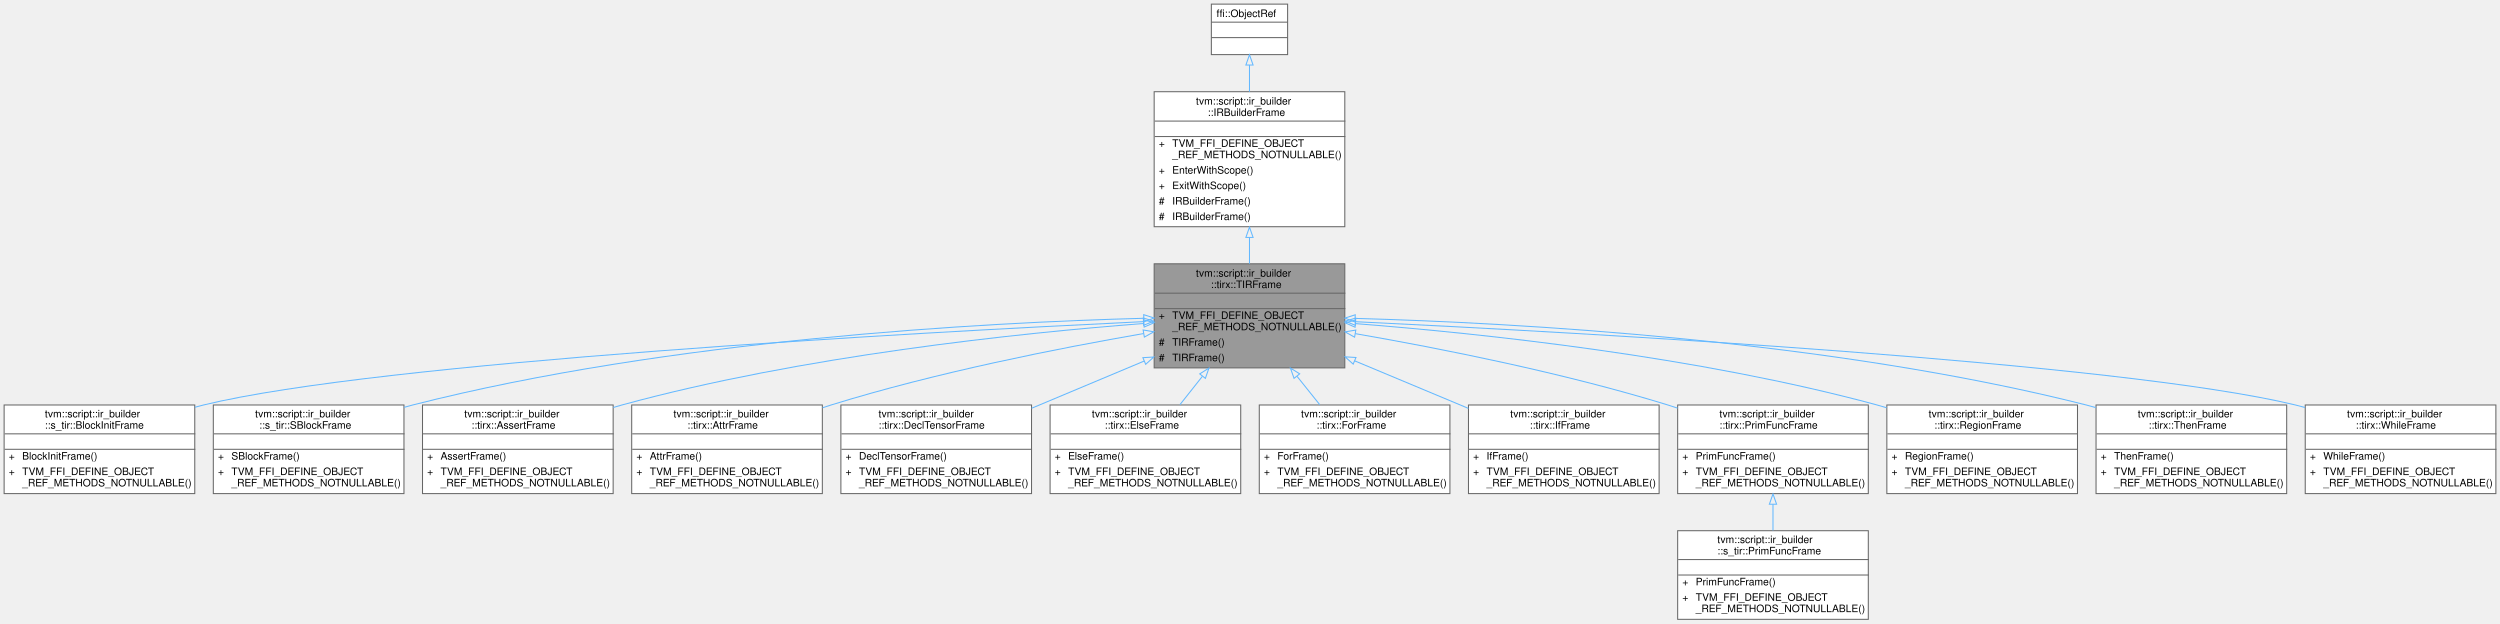
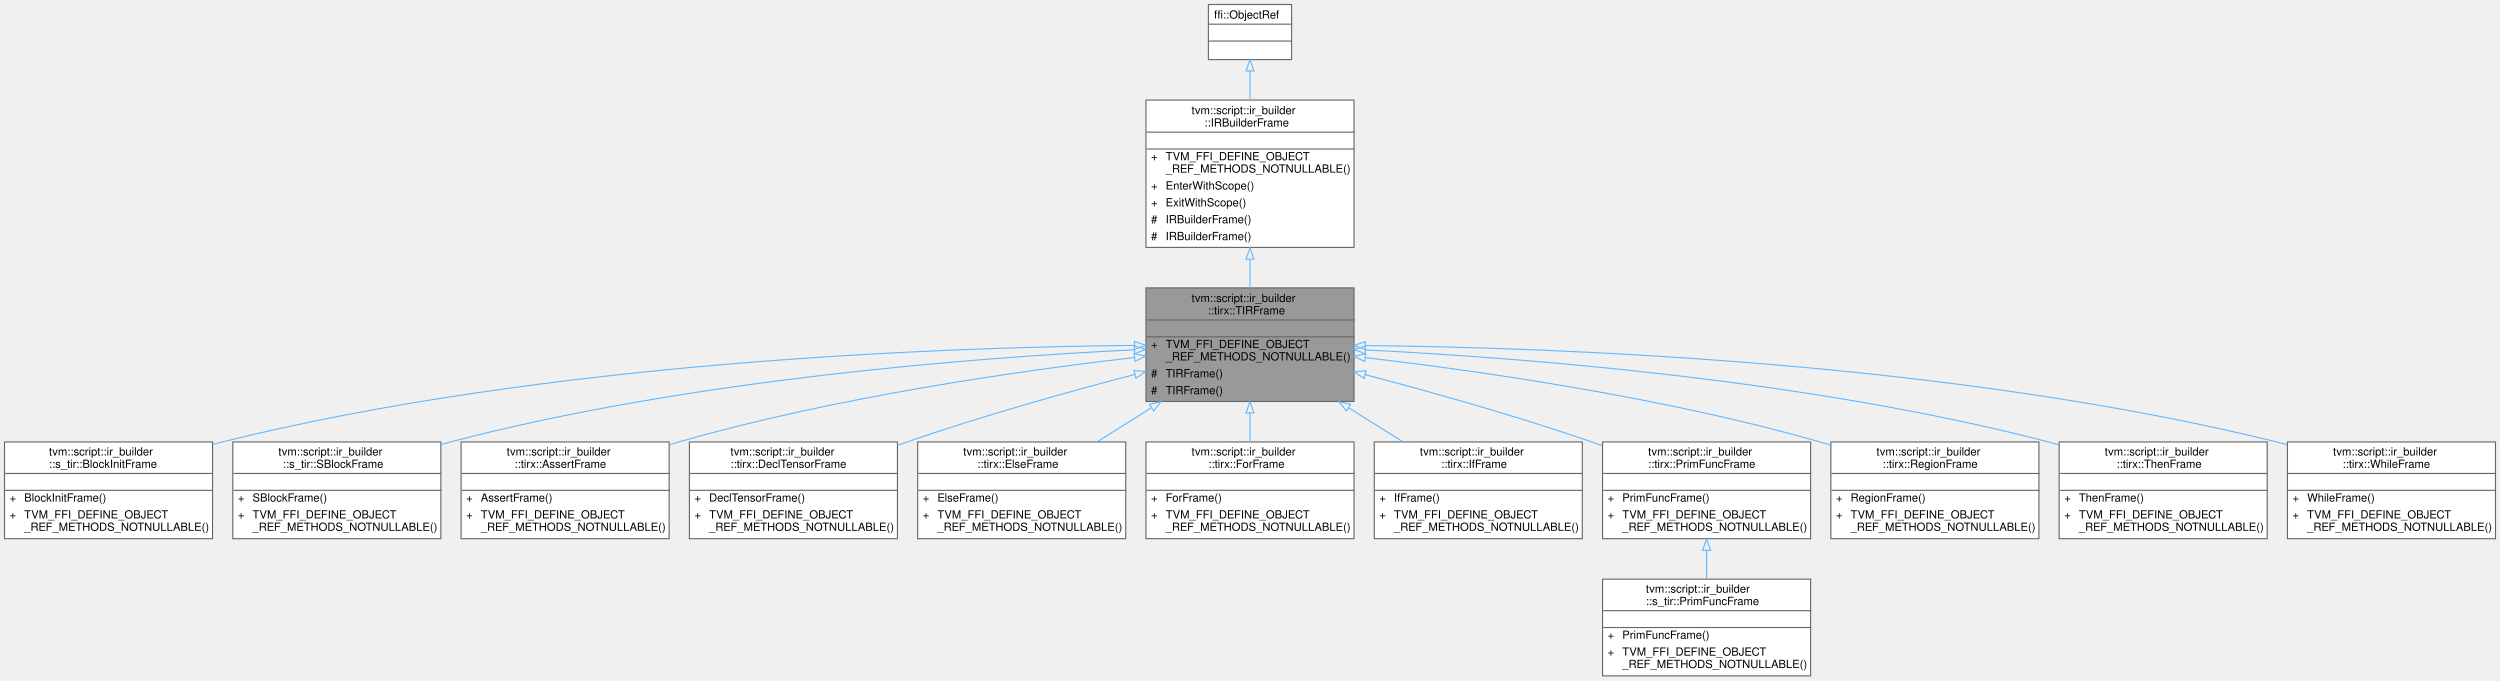
- <svg xmlns="http://www.w3.org/2000/svg" xmlns:xlink="http://www.w3.org/1999/xlink" width="2426pt" height="605pt" viewBox="0.00 0.00 2426.00 605.00">
+ <svg xmlns="http://www.w3.org/2000/svg" xmlns:xlink="http://www.w3.org/1999/xlink" width="2223pt" height="605pt" viewBox="0.00 0.00 2223.00 605.00">
  <g id="graph0" class="graph" transform="scale(1 1) rotate(0) translate(4 601)">
    <g id="Node000001" class="node">
      <g id="a_Node000001">
        <a xlink:title="Managed reference to TIRFrameNode.">
-           <polygon fill="#999999" stroke="transparent" points="1301,-345 1116,-345 1116,-244 1301,-244 1301,-345" />
-           <text text-anchor="start" x="1156.5" y="-332.5" font-family="Helvetica,sans-Serif" font-size="10.00">tvm::script::ir_builder</text>
-           <text text-anchor="start" x="1171" y="-321.5" font-family="Helvetica,sans-Serif" font-size="10.00">::tirx::TIRFrame</text>
-           <text text-anchor="start" x="1207" y="-306.5" font-family="Helvetica,sans-Serif" font-size="10.00"> </text>
-           <text text-anchor="start" x="1120.5" y="-291.5" font-family="Helvetica,sans-Serif" font-size="10.00">+</text>
-           <text text-anchor="start" x="1133.5" y="-291.5" font-family="Helvetica,sans-Serif" font-size="10.00">TVM_FFI_DEFINE_OBJECT</text>
-           <text text-anchor="start" x="1133.5" y="-280.5" font-family="Helvetica,sans-Serif" font-size="10.00">_REF_METHODS_NOTNULLABLE()</text>
-           <text text-anchor="start" x="1120.5" y="-265.5" font-family="Helvetica,sans-Serif" font-size="10.00">#</text>
-           <text text-anchor="start" x="1133.5" y="-265.5" font-family="Helvetica,sans-Serif" font-size="10.00">TIRFrame()</text>
-           <text text-anchor="start" x="1120.5" y="-250.5" font-family="Helvetica,sans-Serif" font-size="10.00">#</text>
-           <text text-anchor="start" x="1133.5" y="-250.5" font-family="Helvetica,sans-Serif" font-size="10.00">TIRFrame()</text>
-           <polygon fill="#666666" stroke="#666666" points="1116.5,-316.5 1116.5,-316.5 1301.5,-316.5 1301.5,-316.5 1116.5,-316.5" />
-           <polygon fill="#666666" stroke="#666666" points="1116.5,-301.5 1116.5,-301.5 1301.5,-301.5 1301.5,-301.5 1116.5,-301.5" />
-           <polygon fill="none" stroke="#666666" points="1116,-244 1116,-345 1301,-345 1301,-244 1116,-244" />
+           <polygon fill="#999999" stroke="transparent" points="1200,-345 1015,-345 1015,-244 1200,-244 1200,-345" />
+           <text text-anchor="start" x="1055.5" y="-332.5" font-family="Helvetica,sans-Serif" font-size="10.00">tvm::script::ir_builder</text>
+           <text text-anchor="start" x="1070" y="-321.5" font-family="Helvetica,sans-Serif" font-size="10.00">::tirx::TIRFrame</text>
+           <text text-anchor="start" x="1106" y="-306.5" font-family="Helvetica,sans-Serif" font-size="10.00"> </text>
+           <text text-anchor="start" x="1019.5" y="-291.5" font-family="Helvetica,sans-Serif" font-size="10.00">+</text>
+           <text text-anchor="start" x="1032.5" y="-291.5" font-family="Helvetica,sans-Serif" font-size="10.00">TVM_FFI_DEFINE_OBJECT</text>
+           <text text-anchor="start" x="1032.5" y="-280.5" font-family="Helvetica,sans-Serif" font-size="10.00">_REF_METHODS_NOTNULLABLE()</text>
+           <text text-anchor="start" x="1019.5" y="-265.5" font-family="Helvetica,sans-Serif" font-size="10.00">#</text>
+           <text text-anchor="start" x="1032.5" y="-265.5" font-family="Helvetica,sans-Serif" font-size="10.00">TIRFrame()</text>
+           <text text-anchor="start" x="1019.5" y="-250.5" font-family="Helvetica,sans-Serif" font-size="10.00">#</text>
+           <text text-anchor="start" x="1032.5" y="-250.5" font-family="Helvetica,sans-Serif" font-size="10.00">TIRFrame()</text>
+           <polygon fill="#666666" stroke="#666666" points="1015.5,-316.5 1015.5,-316.5 1200.5,-316.5 1200.5,-316.5 1015.5,-316.5" />
+           <polygon fill="#666666" stroke="#666666" points="1015.5,-301.5 1015.5,-301.5 1200.5,-301.5 1200.5,-301.5 1015.5,-301.5" />
+           <polygon fill="none" stroke="#666666" points="1015,-244 1015,-345 1200,-345 1200,-244 1015,-244" />
        </a>
      </g>
    </g>
    <g id="Node000004" class="node">
      <g id="a_Node000004">
        <a xlink:href="classtvm_1_1script_1_1ir__builder_1_1s__tir_1_1BlockInitFrame.html" target="_top" xlink:title="Managed reference to BlockInitFrameNode.">
          <polygon fill="white" stroke="transparent" points="185,-208 0,-208 0,-122 185,-122 185,-208" />
          <text text-anchor="start" x="39.5" y="-196" font-family="Helvetica,sans-Serif" font-size="10.00">tvm::script::ir_builder</text>
          <text text-anchor="start" x="39.5" y="-185" font-family="Helvetica,sans-Serif" font-size="10.00">::s_tir::BlockInitFrame</text>
          <text text-anchor="start" x="91" y="-170" font-family="Helvetica,sans-Serif" font-size="10.00"> </text>
          <text text-anchor="start" x="4.5" y="-155" font-family="Helvetica,sans-Serif" font-size="10.00">+</text>
          <text text-anchor="start" x="17.5" y="-155" font-family="Helvetica,sans-Serif" font-size="10.00">BlockInitFrame()</text>
          <text text-anchor="start" x="4.5" y="-140" font-family="Helvetica,sans-Serif" font-size="10.00">+</text>
          <text text-anchor="start" x="17.5" y="-140" font-family="Helvetica,sans-Serif" font-size="10.00">TVM_FFI_DEFINE_OBJECT</text>
          <text text-anchor="start" x="17.5" y="-129" font-family="Helvetica,sans-Serif" font-size="10.00">_REF_METHODS_NOTNULLABLE()</text>
          <polygon fill="#666666" stroke="#666666" points="0.5,-180 0.5,-180 185.5,-180 185.5,-180 0.5,-180" />
          <polygon fill="#666666" stroke="#666666" points="0.5,-165 0.5,-165 185.5,-165 185.5,-165 0.5,-165" />
          <polygon fill="none" stroke="#666666" points="0,-122 0,-208 185,-208 185,-122 0,-122" />
        </a>
      </g>
    </g>
    <g id="edge3_Node000001_Node000004" class="edge">
      <g id="a_edge3_Node000001_Node000004">
        <a xlink:title=" ">
-           <path fill="none" stroke="#63b8ff" d="M1105.59,-288.88C883.3,-278.24 364.51,-249.68 193.5,-208 190.73,-207.33 187.94,-206.59 185.14,-205.79" />
-           <polygon fill="none" stroke="#63b8ff" points="1105.48,-292.38 1115.63,-289.36 1105.81,-285.38 1105.48,-292.38" />
+           <path fill="none" stroke="#63b8ff" d="M1004.59,-293.86C833.6,-292.26 481.29,-279.55 193.5,-208 190.74,-207.31 187.95,-206.56 185.15,-205.76" />
+           <polygon fill="none" stroke="#63b8ff" points="1004.81,-297.36 1014.84,-293.95 1004.87,-290.36 1004.81,-297.36" />
        </a>
      </g>
    </g>
    <g id="Node000005" class="node">
      <g id="a_Node000005">
        <a xlink:href="classtvm_1_1script_1_1ir__builder_1_1s__tir_1_1SBlockFrame.html" target="_top" xlink:title="Managed reference to SBlockFrameNode.">
          <polygon fill="white" stroke="transparent" points="388,-208 203,-208 203,-122 388,-122 388,-208" />
          <text text-anchor="start" x="243.5" y="-196" font-family="Helvetica,sans-Serif" font-size="10.00">tvm::script::ir_builder</text>
          <text text-anchor="start" x="247.5" y="-185" font-family="Helvetica,sans-Serif" font-size="10.00">::s_tir::SBlockFrame</text>
          <text text-anchor="start" x="294" y="-170" font-family="Helvetica,sans-Serif" font-size="10.00"> </text>
          <text text-anchor="start" x="207.5" y="-155" font-family="Helvetica,sans-Serif" font-size="10.00">+</text>
          <text text-anchor="start" x="220.5" y="-155" font-family="Helvetica,sans-Serif" font-size="10.00">SBlockFrame()</text>
          <text text-anchor="start" x="207.5" y="-140" font-family="Helvetica,sans-Serif" font-size="10.00">+</text>
          <text text-anchor="start" x="220.5" y="-140" font-family="Helvetica,sans-Serif" font-size="10.00">TVM_FFI_DEFINE_OBJECT</text>
          <text text-anchor="start" x="220.5" y="-129" font-family="Helvetica,sans-Serif" font-size="10.00">_REF_METHODS_NOTNULLABLE()</text>
          <polygon fill="#666666" stroke="#666666" points="203.5,-180 203.5,-180 388.5,-180 388.5,-180 203.5,-180" />
          <polygon fill="#666666" stroke="#666666" points="203.5,-165 203.5,-165 388.5,-165 388.5,-165 203.5,-165" />
          <polygon fill="none" stroke="#666666" points="203,-122 203,-208 388,-208 388,-122 203,-122" />
        </a>
      </g>
    </g>
    <g id="edge4_Node000001_Node000005" class="edge">
      <g id="a_edge4_Node000001_Node000005">
        <a xlink:title=" ">
-           <path fill="none" stroke="#63b8ff" d="M1105.92,-292.14C950.23,-287.98 646,-271.57 396.5,-208 393.74,-207.3 390.96,-206.53 388.16,-205.71" />
-           <polygon fill="none" stroke="#63b8ff" points="1105.87,-295.64 1115.95,-292.4 1106.05,-288.64 1105.87,-295.64" />
+           <path fill="none" stroke="#63b8ff" d="M1004.53,-289.95C864.75,-283.15 608.1,-263.58 396.5,-208 393.74,-207.28 390.97,-206.49 388.18,-205.66" />
+           <polygon fill="none" stroke="#63b8ff" points="1004.65,-293.46 1014.8,-290.44 1004.98,-286.47 1004.65,-293.46" />
        </a>
      </g>
    </g>
    <g id="Node000006" class="node">
      <g id="a_Node000006">
        <a xlink:href="classtvm_1_1script_1_1ir__builder_1_1tirx_1_1AssertFrame.html" target="_top" xlink:title="Managed reference to AssertFrameNode.">
          <polygon fill="white" stroke="transparent" points="591,-208 406,-208 406,-122 591,-122 591,-208" />
          <text text-anchor="start" x="446.5" y="-196" font-family="Helvetica,sans-Serif" font-size="10.00">tvm::script::ir_builder</text>
          <text text-anchor="start" x="453.5" y="-185" font-family="Helvetica,sans-Serif" font-size="10.00">::tirx::AssertFrame</text>
          <text text-anchor="start" x="497" y="-170" font-family="Helvetica,sans-Serif" font-size="10.00"> </text>
          <text text-anchor="start" x="410.5" y="-155" font-family="Helvetica,sans-Serif" font-size="10.00">+</text>
          <text text-anchor="start" x="423.5" y="-155" font-family="Helvetica,sans-Serif" font-size="10.00">AssertFrame()</text>
          <text text-anchor="start" x="410.5" y="-140" font-family="Helvetica,sans-Serif" font-size="10.00">+</text>
          <text text-anchor="start" x="423.5" y="-140" font-family="Helvetica,sans-Serif" font-size="10.00">TVM_FFI_DEFINE_OBJECT</text>
          <text text-anchor="start" x="423.5" y="-129" font-family="Helvetica,sans-Serif" font-size="10.00">_REF_METHODS_NOTNULLABLE()</text>
          <polygon fill="#666666" stroke="#666666" points="406.5,-180 406.5,-180 591.5,-180 591.5,-180 406.5,-180" />
          <polygon fill="#666666" stroke="#666666" points="406.5,-165 406.5,-165 591.5,-165 591.5,-165 406.5,-165" />
          <polygon fill="none" stroke="#666666" points="406,-122 406,-208 591,-208 591,-122 406,-122" />
        </a>
      </g>
    </g>
    <g id="edge5_Node000001_Node000006" class="edge">
      <g id="a_edge5_Node000001_Node000006">
        <a xlink:title=" ">
-           <path fill="none" stroke="#63b8ff" d="M1105.87,-287.09C983.51,-277.62 773.68,-255.6 599.5,-208 596.75,-207.25 593.98,-206.44 591.19,-205.59" />
-           <polygon fill="none" stroke="#63b8ff" points="1105.74,-290.59 1115.98,-287.86 1106.27,-283.61 1105.74,-290.59" />
+           <path fill="none" stroke="#63b8ff" d="M1004.63,-283.14C900.91,-271.08 736.94,-247.58 599.5,-208 596.76,-207.21 594,-206.37 591.22,-205.49" />
+           <polygon fill="none" stroke="#63b8ff" points="1004.45,-286.64 1014.79,-284.3 1005.25,-279.69 1004.45,-286.64" />
        </a>
      </g>
    </g>
    <g id="Node000007" class="node">
      <g id="a_Node000007">
-         <a xlink:href="classtvm_1_1script_1_1ir__builder_1_1tirx_1_1AttrFrame.html" target="_top" xlink:title="Managed reference to AttrFrameNode.">
+         <a xlink:href="classtvm_1_1script_1_1ir__builder_1_1tirx_1_1DeclTensorFrame.html" target="_top" xlink:title=" ">
          <polygon fill="white" stroke="transparent" points="794,-208 609,-208 609,-122 794,-122 794,-208" />
-           <text text-anchor="start" x="649.5" y="-196" font-family="Helvetica,sans-Serif" font-size="10.00">tvm::script::ir_builder</text>
-           <text text-anchor="start" x="663" y="-185" font-family="Helvetica,sans-Serif" font-size="10.00">::tirx::AttrFrame</text>
+           <text text-anchor="start" x="645.5" y="-196" font-family="Helvetica,sans-Serif" font-size="10.00">tvm::script::ir_builder</text>
+           <text text-anchor="start" x="645.5" y="-185" font-family="Helvetica,sans-Serif" font-size="10.00">::tirx::DeclTensorFrame</text>
          <text text-anchor="start" x="700" y="-170" font-family="Helvetica,sans-Serif" font-size="10.00"> </text>
          <text text-anchor="start" x="613.5" y="-155" font-family="Helvetica,sans-Serif" font-size="10.00">+</text>
-           <text text-anchor="start" x="626.5" y="-155" font-family="Helvetica,sans-Serif" font-size="10.00">AttrFrame()</text>
+           <text text-anchor="start" x="626.5" y="-155" font-family="Helvetica,sans-Serif" font-size="10.00">DeclTensorFrame()</text>
          <text text-anchor="start" x="613.5" y="-140" font-family="Helvetica,sans-Serif" font-size="10.00">+</text>
          <text text-anchor="start" x="626.5" y="-140" font-family="Helvetica,sans-Serif" font-size="10.00">TVM_FFI_DEFINE_OBJECT</text>
          <text text-anchor="start" x="626.5" y="-129" font-family="Helvetica,sans-Serif" font-size="10.00">_REF_METHODS_NOTNULLABLE()</text>
          <polygon fill="#666666" stroke="#666666" points="609.5,-180 609.5,-180 794.5,-180 794.5,-180 609.5,-180" />
          <polygon fill="#666666" stroke="#666666" points="609.5,-165 609.5,-165 794.5,-165 794.5,-165 609.5,-165" />
          <polygon fill="none" stroke="#666666" points="609,-122 609,-208 794,-208 794,-122 609,-122" />
        </a>
      </g>
    </g>
    <g id="edge6_Node000001_Node000007" class="edge">
      <g id="a_edge6_Node000001_Node000007">
        <a xlink:title=" ">
-           <path fill="none" stroke="#63b8ff" d="M1105.82,-277.34C1022.92,-262.99 903.81,-239.43 802.5,-208 799.78,-207.16 797.03,-206.27 794.27,-205.34" />
-           <polygon fill="none" stroke="#63b8ff" points="1105.29,-280.8 1115.74,-279.04 1106.48,-273.9 1105.29,-280.8" />
+           <path fill="none" stroke="#63b8ff" d="M1005.05,-268.08C945.4,-252.47 869.07,-231.08 802.5,-208 799.72,-207.04 796.9,-206.03 794.07,-205" />
+           <polygon fill="none" stroke="#63b8ff" points="1004.29,-271.5 1014.85,-270.64 1006.05,-264.73 1004.29,-271.5" />
        </a>
      </g>
    </g>
    <g id="Node000008" class="node">
      <g id="a_Node000008">
-         <a xlink:href="classtvm_1_1script_1_1ir__builder_1_1tirx_1_1DeclTensorFrame.html" target="_top" xlink:title=" ">
+         <a xlink:href="classtvm_1_1script_1_1ir__builder_1_1tirx_1_1ElseFrame.html" target="_top" xlink:title="Managed reference to ElseFrameNode.">
          <polygon fill="white" stroke="transparent" points="997,-208 812,-208 812,-122 997,-122 997,-208" />
-           <text text-anchor="start" x="848.5" y="-196" font-family="Helvetica,sans-Serif" font-size="10.00">tvm::script::ir_builder</text>
-           <text text-anchor="start" x="848.5" y="-185" font-family="Helvetica,sans-Serif" font-size="10.00">::tirx::DeclTensorFrame</text>
+           <text text-anchor="start" x="852.5" y="-196" font-family="Helvetica,sans-Serif" font-size="10.00">tvm::script::ir_builder</text>
+           <text text-anchor="start" x="865" y="-185" font-family="Helvetica,sans-Serif" font-size="10.00">::tirx::ElseFrame</text>
          <text text-anchor="start" x="903" y="-170" font-family="Helvetica,sans-Serif" font-size="10.00"> </text>
          <text text-anchor="start" x="816.5" y="-155" font-family="Helvetica,sans-Serif" font-size="10.00">+</text>
-           <text text-anchor="start" x="829.5" y="-155" font-family="Helvetica,sans-Serif" font-size="10.00">DeclTensorFrame()</text>
+           <text text-anchor="start" x="829.5" y="-155" font-family="Helvetica,sans-Serif" font-size="10.00">ElseFrame()</text>
          <text text-anchor="start" x="816.5" y="-140" font-family="Helvetica,sans-Serif" font-size="10.00">+</text>
          <text text-anchor="start" x="829.5" y="-140" font-family="Helvetica,sans-Serif" font-size="10.00">TVM_FFI_DEFINE_OBJECT</text>
          <text text-anchor="start" x="829.5" y="-129" font-family="Helvetica,sans-Serif" font-size="10.00">_REF_METHODS_NOTNULLABLE()</text>
          <polygon fill="#666666" stroke="#666666" points="812.5,-180 812.5,-180 997.5,-180 997.5,-180 812.5,-180" />
          <polygon fill="#666666" stroke="#666666" points="812.5,-165 812.5,-165 997.5,-165 997.5,-165 812.5,-165" />
          <polygon fill="none" stroke="#666666" points="812,-122 812,-208 997,-208 997,-122 812,-122" />
        </a>
      </g>
    </g>
    <g id="edge7_Node000001_Node000008" class="edge">
      <g id="a_edge7_Node000001_Node000008">
        <a xlink:title=" ">
-           <path fill="none" stroke="#63b8ff" d="M1106.27,-250.62C1070.93,-235.8 1031.57,-219.29 997.05,-204.82" />
-           <polygon fill="none" stroke="#63b8ff" points="1105.06,-253.91 1115.64,-254.55 1107.77,-247.46 1105.06,-253.91" />
+           <path fill="none" stroke="#63b8ff" d="M1019.55,-238.26C1003.44,-228.14 986.88,-217.74 971.51,-208.09" />
+           <polygon fill="none" stroke="#63b8ff" points="1018.1,-241.49 1028.43,-243.84 1021.83,-235.56 1018.1,-241.49" />
        </a>
      </g>
    </g>
    <g id="Node000009" class="node">
      <g id="a_Node000009">
-         <a xlink:href="classtvm_1_1script_1_1ir__builder_1_1tirx_1_1ElseFrame.html" target="_top" xlink:title="Managed reference to ElseFrameNode.">
+         <a xlink:href="classtvm_1_1script_1_1ir__builder_1_1tirx_1_1ForFrame.html" target="_top" xlink:title="Managed reference to ForFrameNode.">
          <polygon fill="white" stroke="transparent" points="1200,-208 1015,-208 1015,-122 1200,-122 1200,-208" />
          <text text-anchor="start" x="1055.5" y="-196" font-family="Helvetica,sans-Serif" font-size="10.00">tvm::script::ir_builder</text>
-           <text text-anchor="start" x="1068" y="-185" font-family="Helvetica,sans-Serif" font-size="10.00">::tirx::ElseFrame</text>
+           <text text-anchor="start" x="1070.5" y="-185" font-family="Helvetica,sans-Serif" font-size="10.00">::tirx::ForFrame</text>
          <text text-anchor="start" x="1106" y="-170" font-family="Helvetica,sans-Serif" font-size="10.00"> </text>
          <text text-anchor="start" x="1019.5" y="-155" font-family="Helvetica,sans-Serif" font-size="10.00">+</text>
-           <text text-anchor="start" x="1032.5" y="-155" font-family="Helvetica,sans-Serif" font-size="10.00">ElseFrame()</text>
+           <text text-anchor="start" x="1032.5" y="-155" font-family="Helvetica,sans-Serif" font-size="10.00">ForFrame()</text>
          <text text-anchor="start" x="1019.5" y="-140" font-family="Helvetica,sans-Serif" font-size="10.00">+</text>
          <text text-anchor="start" x="1032.5" y="-140" font-family="Helvetica,sans-Serif" font-size="10.00">TVM_FFI_DEFINE_OBJECT</text>
          <text text-anchor="start" x="1032.5" y="-129" font-family="Helvetica,sans-Serif" font-size="10.00">_REF_METHODS_NOTNULLABLE()</text>
          <polygon fill="#666666" stroke="#666666" points="1015.5,-180 1015.5,-180 1200.5,-180 1200.5,-180 1015.5,-180" />
          <polygon fill="#666666" stroke="#666666" points="1015.5,-165 1015.5,-165 1200.5,-165 1200.5,-165 1015.5,-165" />
          <polygon fill="none" stroke="#666666" points="1015,-122 1015,-208 1200,-208 1200,-122 1015,-122" />
        </a>
      </g>
    </g>
    <g id="edge8_Node000001_Node000009" class="edge">
      <g id="a_edge8_Node000001_Node000009">
        <a xlink:title=" ">
-           <path fill="none" stroke="#63b8ff" d="M1162.77,-235.77C1155.44,-226.52 1147.98,-217.1 1141,-208.29" />
-           <polygon fill="none" stroke="#63b8ff" points="1160.21,-238.17 1169.16,-243.84 1165.7,-233.83 1160.21,-238.17" />
+           <path fill="none" stroke="#63b8ff" d="M1107.5,-233.81C1107.5,-225.19 1107.5,-216.47 1107.5,-208.29" />
+           <polygon fill="none" stroke="#63b8ff" points="1104,-233.84 1107.5,-243.84 1111,-233.84 1104,-233.84" />
        </a>
      </g>
    </g>
    <g id="Node000010" class="node">
      <g id="a_Node000010">
-         <a xlink:href="classtvm_1_1script_1_1ir__builder_1_1tirx_1_1ForFrame.html" target="_top" xlink:title="Managed reference to ForFrameNode.">
+         <a xlink:href="classtvm_1_1script_1_1ir__builder_1_1tirx_1_1IfFrame.html" target="_top" xlink:title="Managed reference to IfFrameNode.">
          <polygon fill="white" stroke="transparent" points="1403,-208 1218,-208 1218,-122 1403,-122 1403,-208" />
          <text text-anchor="start" x="1258.5" y="-196" font-family="Helvetica,sans-Serif" font-size="10.00">tvm::script::ir_builder</text>
-           <text text-anchor="start" x="1273.5" y="-185" font-family="Helvetica,sans-Serif" font-size="10.00">::tirx::ForFrame</text>
+           <text text-anchor="start" x="1277.5" y="-185" font-family="Helvetica,sans-Serif" font-size="10.00">::tirx::IfFrame</text>
          <text text-anchor="start" x="1309" y="-170" font-family="Helvetica,sans-Serif" font-size="10.00"> </text>
          <text text-anchor="start" x="1222.5" y="-155" font-family="Helvetica,sans-Serif" font-size="10.00">+</text>
-           <text text-anchor="start" x="1235.5" y="-155" font-family="Helvetica,sans-Serif" font-size="10.00">ForFrame()</text>
+           <text text-anchor="start" x="1235.5" y="-155" font-family="Helvetica,sans-Serif" font-size="10.00">IfFrame()</text>
          <text text-anchor="start" x="1222.5" y="-140" font-family="Helvetica,sans-Serif" font-size="10.00">+</text>
          <text text-anchor="start" x="1235.5" y="-140" font-family="Helvetica,sans-Serif" font-size="10.00">TVM_FFI_DEFINE_OBJECT</text>
          <text text-anchor="start" x="1235.5" y="-129" font-family="Helvetica,sans-Serif" font-size="10.00">_REF_METHODS_NOTNULLABLE()</text>
          <polygon fill="#666666" stroke="#666666" points="1218.5,-180 1218.5,-180 1403.5,-180 1403.5,-180 1218.5,-180" />
          <polygon fill="#666666" stroke="#666666" points="1218.5,-165 1218.5,-165 1403.5,-165 1403.5,-165 1218.5,-165" />
          <polygon fill="none" stroke="#666666" points="1218,-122 1218,-208 1403,-208 1403,-122 1218,-122" />
        </a>
      </g>
    </g>
    <g id="edge9_Node000001_Node000010" class="edge">
      <g id="a_edge9_Node000001_Node000010">
        <a xlink:title=" ">
-           <path fill="none" stroke="#63b8ff" d="M1254.68,-235.77C1262.08,-226.52 1269.62,-217.1 1276.67,-208.29" />
-           <polygon fill="none" stroke="#63b8ff" points="1251.74,-233.84 1248.23,-243.84 1257.21,-238.22 1251.74,-233.84" />
+           <path fill="none" stroke="#63b8ff" d="M1195.45,-238.26C1211.56,-228.14 1228.12,-217.74 1243.49,-208.09" />
+           <polygon fill="none" stroke="#63b8ff" points="1193.17,-235.56 1186.57,-243.84 1196.9,-241.49 1193.17,-235.56" />
        </a>
      </g>
    </g>
    <g id="Node000011" class="node">
      <g id="a_Node000011">
-         <a xlink:href="classtvm_1_1script_1_1ir__builder_1_1tirx_1_1IfFrame.html" target="_top" xlink:title="Managed reference to IfFrameNode.">
+         <a xlink:href="classtvm_1_1script_1_1ir__builder_1_1tirx_1_1PrimFuncFrame.html" target="_top" xlink:title="Managed reference to PrimFuncFrameNode.">
          <polygon fill="white" stroke="transparent" points="1606,-208 1421,-208 1421,-122 1606,-122 1606,-208" />
          <text text-anchor="start" x="1461.5" y="-196" font-family="Helvetica,sans-Serif" font-size="10.00">tvm::script::ir_builder</text>
-           <text text-anchor="start" x="1480.5" y="-185" font-family="Helvetica,sans-Serif" font-size="10.00">::tirx::IfFrame</text>
+           <text text-anchor="start" x="1461.5" y="-185" font-family="Helvetica,sans-Serif" font-size="10.00">::tirx::PrimFuncFrame</text>
          <text text-anchor="start" x="1512" y="-170" font-family="Helvetica,sans-Serif" font-size="10.00"> </text>
          <text text-anchor="start" x="1425.5" y="-155" font-family="Helvetica,sans-Serif" font-size="10.00">+</text>
-           <text text-anchor="start" x="1438.5" y="-155" font-family="Helvetica,sans-Serif" font-size="10.00">IfFrame()</text>
+           <text text-anchor="start" x="1438.5" y="-155" font-family="Helvetica,sans-Serif" font-size="10.00">PrimFuncFrame()</text>
          <text text-anchor="start" x="1425.5" y="-140" font-family="Helvetica,sans-Serif" font-size="10.00">+</text>
          <text text-anchor="start" x="1438.5" y="-140" font-family="Helvetica,sans-Serif" font-size="10.00">TVM_FFI_DEFINE_OBJECT</text>
          <text text-anchor="start" x="1438.5" y="-129" font-family="Helvetica,sans-Serif" font-size="10.00">_REF_METHODS_NOTNULLABLE()</text>
          <polygon fill="#666666" stroke="#666666" points="1421.5,-180 1421.5,-180 1606.5,-180 1606.5,-180 1421.5,-180" />
          <polygon fill="#666666" stroke="#666666" points="1421.5,-165 1421.5,-165 1606.5,-165 1606.5,-165 1421.5,-165" />
          <polygon fill="none" stroke="#666666" points="1421,-122 1421,-208 1606,-208 1606,-122 1421,-122" />
        </a>
      </g>
    </g>
    <g id="edge10_Node000001_Node000011" class="edge">
      <g id="a_edge10_Node000001_Node000011">
        <a xlink:title=" ">
-           <path fill="none" stroke="#63b8ff" d="M1310.7,-250.78C1346.34,-235.88 1386.11,-219.25 1420.93,-204.7" />
-           <polygon fill="none" stroke="#63b8ff" points="1309.13,-247.64 1301.25,-254.73 1311.83,-254.1 1309.13,-247.64" />
-         </a>
-       </g>
-     </g>
-     <g id="Node000012" class="node">
-       <g id="a_Node000012">
-         <a xlink:href="classtvm_1_1script_1_1ir__builder_1_1tirx_1_1PrimFuncFrame.html" target="_top" xlink:title="Managed reference to PrimFuncFrameNode.">
+           <path fill="none" stroke="#63b8ff" d="M1209.91,-267.88C1269.31,-252.23 1345.23,-230.88 1411.5,-208 1414.58,-206.94 1417.7,-205.83 1420.84,-204.69" />
+           <polygon fill="none" stroke="#63b8ff" points="1208.94,-264.52 1200.15,-270.44 1210.71,-271.29 1208.94,-264.52" />
+         </a>
+       </g>
+     </g>
+     <g id="Node000013" class="node">
+       <g id="a_Node000013">
+         <a xlink:href="classtvm_1_1script_1_1ir__builder_1_1tirx_1_1RegionFrame.html" target="_top" xlink:title="Managed reference to RegionFrameNode.">
          <polygon fill="white" stroke="transparent" points="1809,-208 1624,-208 1624,-122 1809,-122 1809,-208" />
          <text text-anchor="start" x="1664.5" y="-196" font-family="Helvetica,sans-Serif" font-size="10.00">tvm::script::ir_builder</text>
-           <text text-anchor="start" x="1664.5" y="-185" font-family="Helvetica,sans-Serif" font-size="10.00">::tirx::PrimFuncFrame</text>
+           <text text-anchor="start" x="1670" y="-185" font-family="Helvetica,sans-Serif" font-size="10.00">::tirx::RegionFrame</text>
          <text text-anchor="start" x="1715" y="-170" font-family="Helvetica,sans-Serif" font-size="10.00"> </text>
          <text text-anchor="start" x="1628.5" y="-155" font-family="Helvetica,sans-Serif" font-size="10.00">+</text>
-           <text text-anchor="start" x="1641.5" y="-155" font-family="Helvetica,sans-Serif" font-size="10.00">PrimFuncFrame()</text>
+           <text text-anchor="start" x="1641.5" y="-155" font-family="Helvetica,sans-Serif" font-size="10.00">RegionFrame()</text>
          <text text-anchor="start" x="1628.5" y="-140" font-family="Helvetica,sans-Serif" font-size="10.00">+</text>
          <text text-anchor="start" x="1641.5" y="-140" font-family="Helvetica,sans-Serif" font-size="10.00">TVM_FFI_DEFINE_OBJECT</text>
          <text text-anchor="start" x="1641.5" y="-129" font-family="Helvetica,sans-Serif" font-size="10.00">_REF_METHODS_NOTNULLABLE()</text>
          <polygon fill="#666666" stroke="#666666" points="1624.5,-180 1624.5,-180 1809.5,-180 1809.5,-180 1624.5,-180" />
          <polygon fill="#666666" stroke="#666666" points="1624.5,-165 1624.5,-165 1809.5,-165 1809.5,-165 1624.5,-165" />
          <polygon fill="none" stroke="#666666" points="1624,-122 1624,-208 1809,-208 1809,-122 1624,-122" />
        </a>
      </g>
    </g>
-     <g id="edge11_Node000001_Node000012" class="edge">
-       <g id="a_edge11_Node000001_Node000012">
-         <a xlink:title=" ">
-           <path fill="none" stroke="#63b8ff" d="M1311.15,-277.24C1394.04,-262.84 1513.13,-239.25 1614.5,-208 1617.61,-207.04 1620.76,-206.02 1623.92,-204.96" />
-           <polygon fill="none" stroke="#63b8ff" points="1310.49,-273.81 1301.23,-278.95 1311.68,-280.71 1310.49,-273.81" />
+     <g id="edge12_Node000001_Node000013" class="edge">
+       <g id="a_edge12_Node000001_Node000013">
+         <a xlink:title=" ">
+           <path fill="none" stroke="#63b8ff" d="M1210.14,-283.01C1313.63,-270.86 1477.26,-247.29 1614.5,-208 1617.63,-207.1 1620.79,-206.14 1623.97,-205.13" />
+           <polygon fill="none" stroke="#63b8ff" points="1209.53,-279.56 1200,-284.19 1210.34,-286.51 1209.53,-279.56" />
        </a>
      </g>
    </g>
    <g id="Node000014" class="node">
      <g id="a_Node000014">
-         <a xlink:href="classtvm_1_1script_1_1ir__builder_1_1tirx_1_1RegionFrame.html" target="_top" xlink:title="Managed reference to RegionFrameNode.">
+         <a xlink:href="classtvm_1_1script_1_1ir__builder_1_1tirx_1_1ThenFrame.html" target="_top" xlink:title="Managed reference to ThenFrameNode.">
          <polygon fill="white" stroke="transparent" points="2012,-208 1827,-208 1827,-122 2012,-122 2012,-208" />
          <text text-anchor="start" x="1867.5" y="-196" font-family="Helvetica,sans-Serif" font-size="10.00">tvm::script::ir_builder</text>
-           <text text-anchor="start" x="1873" y="-185" font-family="Helvetica,sans-Serif" font-size="10.00">::tirx::RegionFrame</text>
+           <text text-anchor="start" x="1878" y="-185" font-family="Helvetica,sans-Serif" font-size="10.00">::tirx::ThenFrame</text>
          <text text-anchor="start" x="1918" y="-170" font-family="Helvetica,sans-Serif" font-size="10.00"> </text>
          <text text-anchor="start" x="1831.5" y="-155" font-family="Helvetica,sans-Serif" font-size="10.00">+</text>
-           <text text-anchor="start" x="1844.5" y="-155" font-family="Helvetica,sans-Serif" font-size="10.00">RegionFrame()</text>
+           <text text-anchor="start" x="1844.5" y="-155" font-family="Helvetica,sans-Serif" font-size="10.00">ThenFrame()</text>
          <text text-anchor="start" x="1831.5" y="-140" font-family="Helvetica,sans-Serif" font-size="10.00">+</text>
          <text text-anchor="start" x="1844.5" y="-140" font-family="Helvetica,sans-Serif" font-size="10.00">TVM_FFI_DEFINE_OBJECT</text>
          <text text-anchor="start" x="1844.5" y="-129" font-family="Helvetica,sans-Serif" font-size="10.00">_REF_METHODS_NOTNULLABLE()</text>
          <polygon fill="#666666" stroke="#666666" points="1827.5,-180 1827.5,-180 2012.5,-180 2012.5,-180 1827.5,-180" />
          <polygon fill="#666666" stroke="#666666" points="1827.5,-165 1827.5,-165 2012.5,-165 2012.5,-165 1827.5,-165" />
          <polygon fill="none" stroke="#666666" points="1827,-122 1827,-208 2012,-208 2012,-122 1827,-122" />
        </a>
      </g>
    </g>
    <g id="edge13_Node000001_Node000014" class="edge">
      <g id="a_edge13_Node000001_Node000014">
        <a xlink:title=" ">
-           <path fill="none" stroke="#63b8ff" d="M1311.37,-286.96C1433.74,-277.39 1643.37,-255.27 1817.5,-208 1820.55,-207.17 1823.63,-206.28 1826.72,-205.33" />
-           <polygon fill="none" stroke="#63b8ff" points="1310.96,-283.48 1301.26,-287.74 1311.5,-290.46 1310.96,-283.48" />
+           <path fill="none" stroke="#63b8ff" d="M1210.3,-289.83C1349.85,-282.88 1606.1,-263.16 1817.5,-208 1820.56,-207.2 1823.64,-206.33 1826.74,-205.4" />
+           <polygon fill="none" stroke="#63b8ff" points="1209.86,-286.35 1200.04,-290.33 1210.2,-293.34 1209.86,-286.35" />
        </a>
      </g>
    </g>
    <g id="Node000015" class="node">
      <g id="a_Node000015">
-         <a xlink:href="classtvm_1_1script_1_1ir__builder_1_1tirx_1_1ThenFrame.html" target="_top" xlink:title="Managed reference to ThenFrameNode.">
+         <a xlink:href="classtvm_1_1script_1_1ir__builder_1_1tirx_1_1WhileFrame.html" target="_top" xlink:title="Managed reference to WhileFrameNode.">
          <polygon fill="white" stroke="transparent" points="2215,-208 2030,-208 2030,-122 2215,-122 2215,-208" />
          <text text-anchor="start" x="2070.5" y="-196" font-family="Helvetica,sans-Serif" font-size="10.00">tvm::script::ir_builder</text>
-           <text text-anchor="start" x="2081" y="-185" font-family="Helvetica,sans-Serif" font-size="10.00">::tirx::ThenFrame</text>
+           <text text-anchor="start" x="2079" y="-185" font-family="Helvetica,sans-Serif" font-size="10.00">::tirx::WhileFrame</text>
          <text text-anchor="start" x="2121" y="-170" font-family="Helvetica,sans-Serif" font-size="10.00"> </text>
          <text text-anchor="start" x="2034.5" y="-155" font-family="Helvetica,sans-Serif" font-size="10.00">+</text>
-           <text text-anchor="start" x="2047.5" y="-155" font-family="Helvetica,sans-Serif" font-size="10.00">ThenFrame()</text>
+           <text text-anchor="start" x="2047.5" y="-155" font-family="Helvetica,sans-Serif" font-size="10.00">WhileFrame()</text>
          <text text-anchor="start" x="2034.5" y="-140" font-family="Helvetica,sans-Serif" font-size="10.00">+</text>
          <text text-anchor="start" x="2047.5" y="-140" font-family="Helvetica,sans-Serif" font-size="10.00">TVM_FFI_DEFINE_OBJECT</text>
          <text text-anchor="start" x="2047.5" y="-129" font-family="Helvetica,sans-Serif" font-size="10.00">_REF_METHODS_NOTNULLABLE()</text>
          <polygon fill="#666666" stroke="#666666" points="2030.5,-180 2030.5,-180 2215.5,-180 2215.5,-180 2030.5,-180" />
          <polygon fill="#666666" stroke="#666666" points="2030.5,-165 2030.5,-165 2215.5,-165 2215.5,-165 2030.5,-165" />
          <polygon fill="none" stroke="#666666" points="2030,-122 2030,-208 2215,-208 2215,-122 2030,-122" />
        </a>
      </g>
    </g>
    <g id="edge14_Node000001_Node000015" class="edge">
      <g id="a_edge14_Node000001_Node000015">
        <a xlink:title=" ">
-           <path fill="none" stroke="#63b8ff" d="M1311.06,-292.03C1466.71,-287.72 1770.89,-271.14 2020.5,-208 2023.56,-207.23 2026.66,-206.38 2029.76,-205.46" />
-           <polygon fill="none" stroke="#63b8ff" points="1310.92,-288.53 1301.02,-292.3 1311.11,-295.53 1310.92,-288.53" />
-         </a>
-       </g>
-     </g>
-     <g id="Node000016" class="node">
-       <g id="a_Node000016">
-         <a xlink:href="classtvm_1_1script_1_1ir__builder_1_1tirx_1_1WhileFrame.html" target="_top" xlink:title="Managed reference to WhileFrameNode.">
-           <polygon fill="white" stroke="transparent" points="2418,-208 2233,-208 2233,-122 2418,-122 2418,-208" />
-           <text text-anchor="start" x="2273.5" y="-196" font-family="Helvetica,sans-Serif" font-size="10.00">tvm::script::ir_builder</text>
-           <text text-anchor="start" x="2282" y="-185" font-family="Helvetica,sans-Serif" font-size="10.00">::tirx::WhileFrame</text>
-           <text text-anchor="start" x="2324" y="-170" font-family="Helvetica,sans-Serif" font-size="10.00"> </text>
-           <text text-anchor="start" x="2237.5" y="-155" font-family="Helvetica,sans-Serif" font-size="10.00">+</text>
-           <text text-anchor="start" x="2250.5" y="-155" font-family="Helvetica,sans-Serif" font-size="10.00">WhileFrame()</text>
-           <text text-anchor="start" x="2237.5" y="-140" font-family="Helvetica,sans-Serif" font-size="10.00">+</text>
-           <text text-anchor="start" x="2250.5" y="-140" font-family="Helvetica,sans-Serif" font-size="10.00">TVM_FFI_DEFINE_OBJECT</text>
-           <text text-anchor="start" x="2250.5" y="-129" font-family="Helvetica,sans-Serif" font-size="10.00">_REF_METHODS_NOTNULLABLE()</text>
-           <polygon fill="#666666" stroke="#666666" points="2233.5,-180 2233.5,-180 2418.5,-180 2418.5,-180 2233.5,-180" />
-           <polygon fill="#666666" stroke="#666666" points="2233.5,-165 2233.5,-165 2418.5,-165 2418.5,-165 2233.5,-165" />
-           <polygon fill="none" stroke="#666666" points="2233,-122 2233,-208 2418,-208 2418,-122 2233,-122" />
-         </a>
-       </g>
-     </g>
-     <g id="edge15_Node000001_Node000016" class="edge">
-       <g id="a_edge15_Node000001_Node000016">
-         <a xlink:title=" ">
-           <path fill="none" stroke="#63b8ff" d="M1311.4,-288.83C1533.67,-278.1 2052.42,-249.38 2223.5,-208 2226.57,-207.26 2229.67,-206.44 2232.78,-205.55" />
-           <polygon fill="none" stroke="#63b8ff" points="1311.18,-285.34 1301.36,-289.32 1311.52,-292.33 1311.18,-285.34" />
+           <path fill="none" stroke="#63b8ff" d="M1210.27,-293.74C1381.04,-291.95 1732.9,-278.99 2020.5,-208 2023.57,-207.24 2026.66,-206.41 2029.77,-205.51" />
+           <polygon fill="none" stroke="#63b8ff" points="1210,-290.24 1200.03,-293.83 1210.07,-297.24 1210,-290.24" />
        </a>
      </g>
    </g>
    <g id="Node000002" class="node">
      <g id="a_Node000002">
        <a xlink:href="classtvm_1_1script_1_1ir__builder_1_1IRBuilderFrame.html" target="_top" xlink:title="Managed reference to an IRBuilderFrameNode.">
-           <polygon fill="white" stroke="transparent" points="1301,-512 1116,-512 1116,-381 1301,-381 1301,-512" />
-           <text text-anchor="start" x="1156.5" y="-499.5" font-family="Helvetica,sans-Serif" font-size="10.00">tvm::script::ir_builder</text>
-           <text text-anchor="start" x="1168" y="-488.5" font-family="Helvetica,sans-Serif" font-size="10.00">::IRBuilderFrame</text>
-           <text text-anchor="start" x="1207" y="-473.5" font-family="Helvetica,sans-Serif" font-size="10.00"> </text>
-           <text text-anchor="start" x="1120.5" y="-458.5" font-family="Helvetica,sans-Serif" font-size="10.00">+</text>
-           <text text-anchor="start" x="1133.5" y="-458.5" font-family="Helvetica,sans-Serif" font-size="10.00">TVM_FFI_DEFINE_OBJECT</text>
-           <text text-anchor="start" x="1133.5" y="-447.5" font-family="Helvetica,sans-Serif" font-size="10.00">_REF_METHODS_NOTNULLABLE()</text>
-           <text text-anchor="start" x="1120.5" y="-432.5" font-family="Helvetica,sans-Serif" font-size="10.00">+</text>
-           <text text-anchor="start" x="1133.5" y="-432.5" font-family="Helvetica,sans-Serif" font-size="10.00">EnterWithScope()</text>
-           <text text-anchor="start" x="1120.5" y="-417.5" font-family="Helvetica,sans-Serif" font-size="10.00">+</text>
-           <text text-anchor="start" x="1133.5" y="-417.5" font-family="Helvetica,sans-Serif" font-size="10.00">ExitWithScope()</text>
-           <text text-anchor="start" x="1120.5" y="-402.5" font-family="Helvetica,sans-Serif" font-size="10.00">#</text>
-           <text text-anchor="start" x="1133.5" y="-402.5" font-family="Helvetica,sans-Serif" font-size="10.00">IRBuilderFrame()</text>
-           <text text-anchor="start" x="1120.5" y="-387.5" font-family="Helvetica,sans-Serif" font-size="10.00">#</text>
-           <text text-anchor="start" x="1133.5" y="-387.5" font-family="Helvetica,sans-Serif" font-size="10.00">IRBuilderFrame()</text>
-           <polygon fill="#666666" stroke="#666666" points="1116.5,-483.5 1116.5,-483.5 1301.5,-483.5 1301.5,-483.5 1116.5,-483.5" />
-           <polygon fill="#666666" stroke="#666666" points="1116.5,-468.5 1116.5,-468.5 1301.5,-468.5 1301.5,-468.5 1116.5,-468.5" />
-           <polygon fill="none" stroke="#666666" points="1116,-381 1116,-512 1301,-512 1301,-381 1116,-381" />
+           <polygon fill="white" stroke="transparent" points="1200,-512 1015,-512 1015,-381 1200,-381 1200,-512" />
+           <text text-anchor="start" x="1055.5" y="-499.5" font-family="Helvetica,sans-Serif" font-size="10.00">tvm::script::ir_builder</text>
+           <text text-anchor="start" x="1067" y="-488.5" font-family="Helvetica,sans-Serif" font-size="10.00">::IRBuilderFrame</text>
+           <text text-anchor="start" x="1106" y="-473.5" font-family="Helvetica,sans-Serif" font-size="10.00"> </text>
+           <text text-anchor="start" x="1019.5" y="-458.5" font-family="Helvetica,sans-Serif" font-size="10.00">+</text>
+           <text text-anchor="start" x="1032.5" y="-458.5" font-family="Helvetica,sans-Serif" font-size="10.00">TVM_FFI_DEFINE_OBJECT</text>
+           <text text-anchor="start" x="1032.5" y="-447.5" font-family="Helvetica,sans-Serif" font-size="10.00">_REF_METHODS_NOTNULLABLE()</text>
+           <text text-anchor="start" x="1019.5" y="-432.5" font-family="Helvetica,sans-Serif" font-size="10.00">+</text>
+           <text text-anchor="start" x="1032.5" y="-432.5" font-family="Helvetica,sans-Serif" font-size="10.00">EnterWithScope()</text>
+           <text text-anchor="start" x="1019.5" y="-417.5" font-family="Helvetica,sans-Serif" font-size="10.00">+</text>
+           <text text-anchor="start" x="1032.5" y="-417.5" font-family="Helvetica,sans-Serif" font-size="10.00">ExitWithScope()</text>
+           <text text-anchor="start" x="1019.5" y="-402.5" font-family="Helvetica,sans-Serif" font-size="10.00">#</text>
+           <text text-anchor="start" x="1032.5" y="-402.5" font-family="Helvetica,sans-Serif" font-size="10.00">IRBuilderFrame()</text>
+           <text text-anchor="start" x="1019.5" y="-387.5" font-family="Helvetica,sans-Serif" font-size="10.00">#</text>
+           <text text-anchor="start" x="1032.5" y="-387.5" font-family="Helvetica,sans-Serif" font-size="10.00">IRBuilderFrame()</text>
+           <polygon fill="#666666" stroke="#666666" points="1015.5,-483.5 1015.5,-483.5 1200.5,-483.5 1200.5,-483.5 1015.5,-483.5" />
+           <polygon fill="#666666" stroke="#666666" points="1015.5,-468.5 1015.5,-468.5 1200.5,-468.5 1200.5,-468.5 1015.5,-468.5" />
+           <polygon fill="none" stroke="#666666" points="1015,-381 1015,-512 1200,-512 1200,-381 1015,-381" />
        </a>
      </g>
    </g>
    <g id="edge1_Node000001_Node000002" class="edge">
      <g id="a_edge1_Node000001_Node000002">
        <a xlink:title=" ">
-           <path fill="none" stroke="#63b8ff" d="M1208.5,-370.5C1208.5,-361.9 1208.5,-353.29 1208.5,-345.14" />
-           <polygon fill="none" stroke="#63b8ff" points="1205,-370.58 1208.5,-380.58 1212,-370.58 1205,-370.58" />
+           <path fill="none" stroke="#63b8ff" d="M1107.5,-370.5C1107.5,-361.9 1107.5,-353.29 1107.5,-345.14" />
+           <polygon fill="none" stroke="#63b8ff" points="1104,-370.58 1107.5,-380.58 1111,-370.58 1104,-370.58" />
        </a>
      </g>
    </g>
    <g id="Node000003" class="node">
      <g id="a_Node000003">
        <a xlink:title=" ">
-           <polygon fill="white" stroke="transparent" points="1245.5,-597 1171.5,-597 1171.5,-548 1245.5,-548 1245.5,-597" />
-           <text text-anchor="start" x="1176.5" y="-584.5" font-family="Helvetica,sans-Serif" font-size="10.00">ffi::ObjectRef</text>
-           <text text-anchor="start" x="1206.5" y="-569.5" font-family="Helvetica,sans-Serif" font-size="10.00"> </text>
-           <text text-anchor="start" x="1206.5" y="-554.5" font-family="Helvetica,sans-Serif" font-size="10.00"> </text>
-           <polygon fill="#666666" stroke="#666666" points="1171.5,-579.5 1171.5,-579.5 1245.5,-579.5 1245.5,-579.5 1171.5,-579.5" />
-           <polygon fill="#666666" stroke="#666666" points="1171.5,-564.5 1171.5,-564.5 1245.5,-564.5 1245.5,-564.5 1171.5,-564.5" />
-           <polygon fill="none" stroke="#666666" points="1171.5,-548 1171.5,-597 1245.5,-597 1245.5,-548 1171.5,-548" />
+           <polygon fill="white" stroke="transparent" points="1144.5,-597 1070.5,-597 1070.5,-548 1144.5,-548 1144.5,-597" />
+           <text text-anchor="start" x="1075.5" y="-584.5" font-family="Helvetica,sans-Serif" font-size="10.00">ffi::ObjectRef</text>
+           <text text-anchor="start" x="1105.5" y="-569.5" font-family="Helvetica,sans-Serif" font-size="10.00"> </text>
+           <text text-anchor="start" x="1105.5" y="-554.5" font-family="Helvetica,sans-Serif" font-size="10.00"> </text>
+           <polygon fill="#666666" stroke="#666666" points="1070.5,-579.5 1070.5,-579.5 1144.5,-579.5 1144.5,-579.5 1070.5,-579.5" />
+           <polygon fill="#666666" stroke="#666666" points="1070.5,-564.5 1070.5,-564.5 1144.5,-564.5 1144.5,-564.5 1070.5,-564.5" />
+           <polygon fill="none" stroke="#666666" points="1070.5,-548 1070.5,-597 1144.5,-597 1144.5,-548 1070.5,-548" />
        </a>
      </g>
    </g>
    <g id="edge2_Node000002_Node000003" class="edge">
      <g id="a_edge2_Node000002_Node000003">
        <a xlink:title=" ">
-           <path fill="none" stroke="#63b8ff" d="M1208.5,-537.85C1208.5,-529.82 1208.5,-520.98 1208.5,-512.06" />
-           <polygon fill="none" stroke="#63b8ff" points="1205,-537.88 1208.5,-547.88 1212,-537.88 1205,-537.88" />
-         </a>
-       </g>
-     </g>
-     <g id="Node000013" class="node">
-       <g id="a_Node000013">
+           <path fill="none" stroke="#63b8ff" d="M1107.5,-537.85C1107.5,-529.82 1107.5,-520.98 1107.5,-512.06" />
+           <polygon fill="none" stroke="#63b8ff" points="1104,-537.88 1107.5,-547.88 1111,-537.88 1104,-537.88" />
+         </a>
+       </g>
+     </g>
+     <g id="Node000012" class="node">
+       <g id="a_Node000012">
        <a xlink:href="classtvm_1_1script_1_1ir__builder_1_1s__tir_1_1PrimFuncFrame.html" target="_top" xlink:title=" ">
-           <polygon fill="white" stroke="transparent" points="1809,-86 1624,-86 1624,0 1809,0 1809,-86" />
-           <text text-anchor="start" x="1662.5" y="-74" font-family="Helvetica,sans-Serif" font-size="10.00">tvm::script::ir_builder</text>
-           <text text-anchor="start" x="1662.5" y="-63" font-family="Helvetica,sans-Serif" font-size="10.00">::s_tir::PrimFuncFrame</text>
-           <text text-anchor="start" x="1715" y="-48" font-family="Helvetica,sans-Serif" font-size="10.00"> </text>
-           <text text-anchor="start" x="1628.5" y="-33" font-family="Helvetica,sans-Serif" font-size="10.00">+</text>
-           <text text-anchor="start" x="1641.5" y="-33" font-family="Helvetica,sans-Serif" font-size="10.00">PrimFuncFrame()</text>
-           <text text-anchor="start" x="1628.5" y="-18" font-family="Helvetica,sans-Serif" font-size="10.00">+</text>
-           <text text-anchor="start" x="1641.5" y="-18" font-family="Helvetica,sans-Serif" font-size="10.00">TVM_FFI_DEFINE_OBJECT</text>
-           <text text-anchor="start" x="1641.5" y="-7" font-family="Helvetica,sans-Serif" font-size="10.00">_REF_METHODS_NOTNULLABLE()</text>
-           <polygon fill="#666666" stroke="#666666" points="1624.5,-58 1624.5,-58 1809.5,-58 1809.5,-58 1624.5,-58" />
-           <polygon fill="#666666" stroke="#666666" points="1624.5,-43 1624.5,-43 1809.5,-43 1809.5,-43 1624.5,-43" />
-           <polygon fill="none" stroke="#666666" points="1624,0 1624,-86 1809,-86 1809,0 1624,0" />
-         </a>
-       </g>
-     </g>
-     <g id="edge12_Node000012_Node000013" class="edge">
-       <g id="a_edge12_Node000012_Node000013">
-         <a xlink:title=" ">
-           <path fill="none" stroke="#63b8ff" d="M1716.5,-111.55C1716.5,-103.12 1716.5,-94.49 1716.5,-86.33" />
-           <polygon fill="none" stroke="#63b8ff" points="1713,-111.69 1716.5,-121.69 1720,-111.69 1713,-111.69" />
+           <polygon fill="white" stroke="transparent" points="1606,-86 1421,-86 1421,0 1606,0 1606,-86" />
+           <text text-anchor="start" x="1459.5" y="-74" font-family="Helvetica,sans-Serif" font-size="10.00">tvm::script::ir_builder</text>
+           <text text-anchor="start" x="1459.5" y="-63" font-family="Helvetica,sans-Serif" font-size="10.00">::s_tir::PrimFuncFrame</text>
+           <text text-anchor="start" x="1512" y="-48" font-family="Helvetica,sans-Serif" font-size="10.00"> </text>
+           <text text-anchor="start" x="1425.5" y="-33" font-family="Helvetica,sans-Serif" font-size="10.00">+</text>
+           <text text-anchor="start" x="1438.5" y="-33" font-family="Helvetica,sans-Serif" font-size="10.00">PrimFuncFrame()</text>
+           <text text-anchor="start" x="1425.5" y="-18" font-family="Helvetica,sans-Serif" font-size="10.00">+</text>
+           <text text-anchor="start" x="1438.5" y="-18" font-family="Helvetica,sans-Serif" font-size="10.00">TVM_FFI_DEFINE_OBJECT</text>
+           <text text-anchor="start" x="1438.5" y="-7" font-family="Helvetica,sans-Serif" font-size="10.00">_REF_METHODS_NOTNULLABLE()</text>
+           <polygon fill="#666666" stroke="#666666" points="1421.5,-58 1421.5,-58 1606.5,-58 1606.5,-58 1421.5,-58" />
+           <polygon fill="#666666" stroke="#666666" points="1421.5,-43 1421.5,-43 1606.5,-43 1606.5,-43 1421.5,-43" />
+           <polygon fill="none" stroke="#666666" points="1421,0 1421,-86 1606,-86 1606,0 1421,0" />
+         </a>
+       </g>
+     </g>
+     <g id="edge11_Node000011_Node000012" class="edge">
+       <g id="a_edge11_Node000011_Node000012">
+         <a xlink:title=" ">
+           <path fill="none" stroke="#63b8ff" d="M1513.5,-111.55C1513.5,-103.12 1513.5,-94.49 1513.5,-86.33" />
+           <polygon fill="none" stroke="#63b8ff" points="1510,-111.69 1513.5,-121.69 1517,-111.69 1510,-111.69" />
        </a>
      </g>
    </g>
  </g>
</svg>
